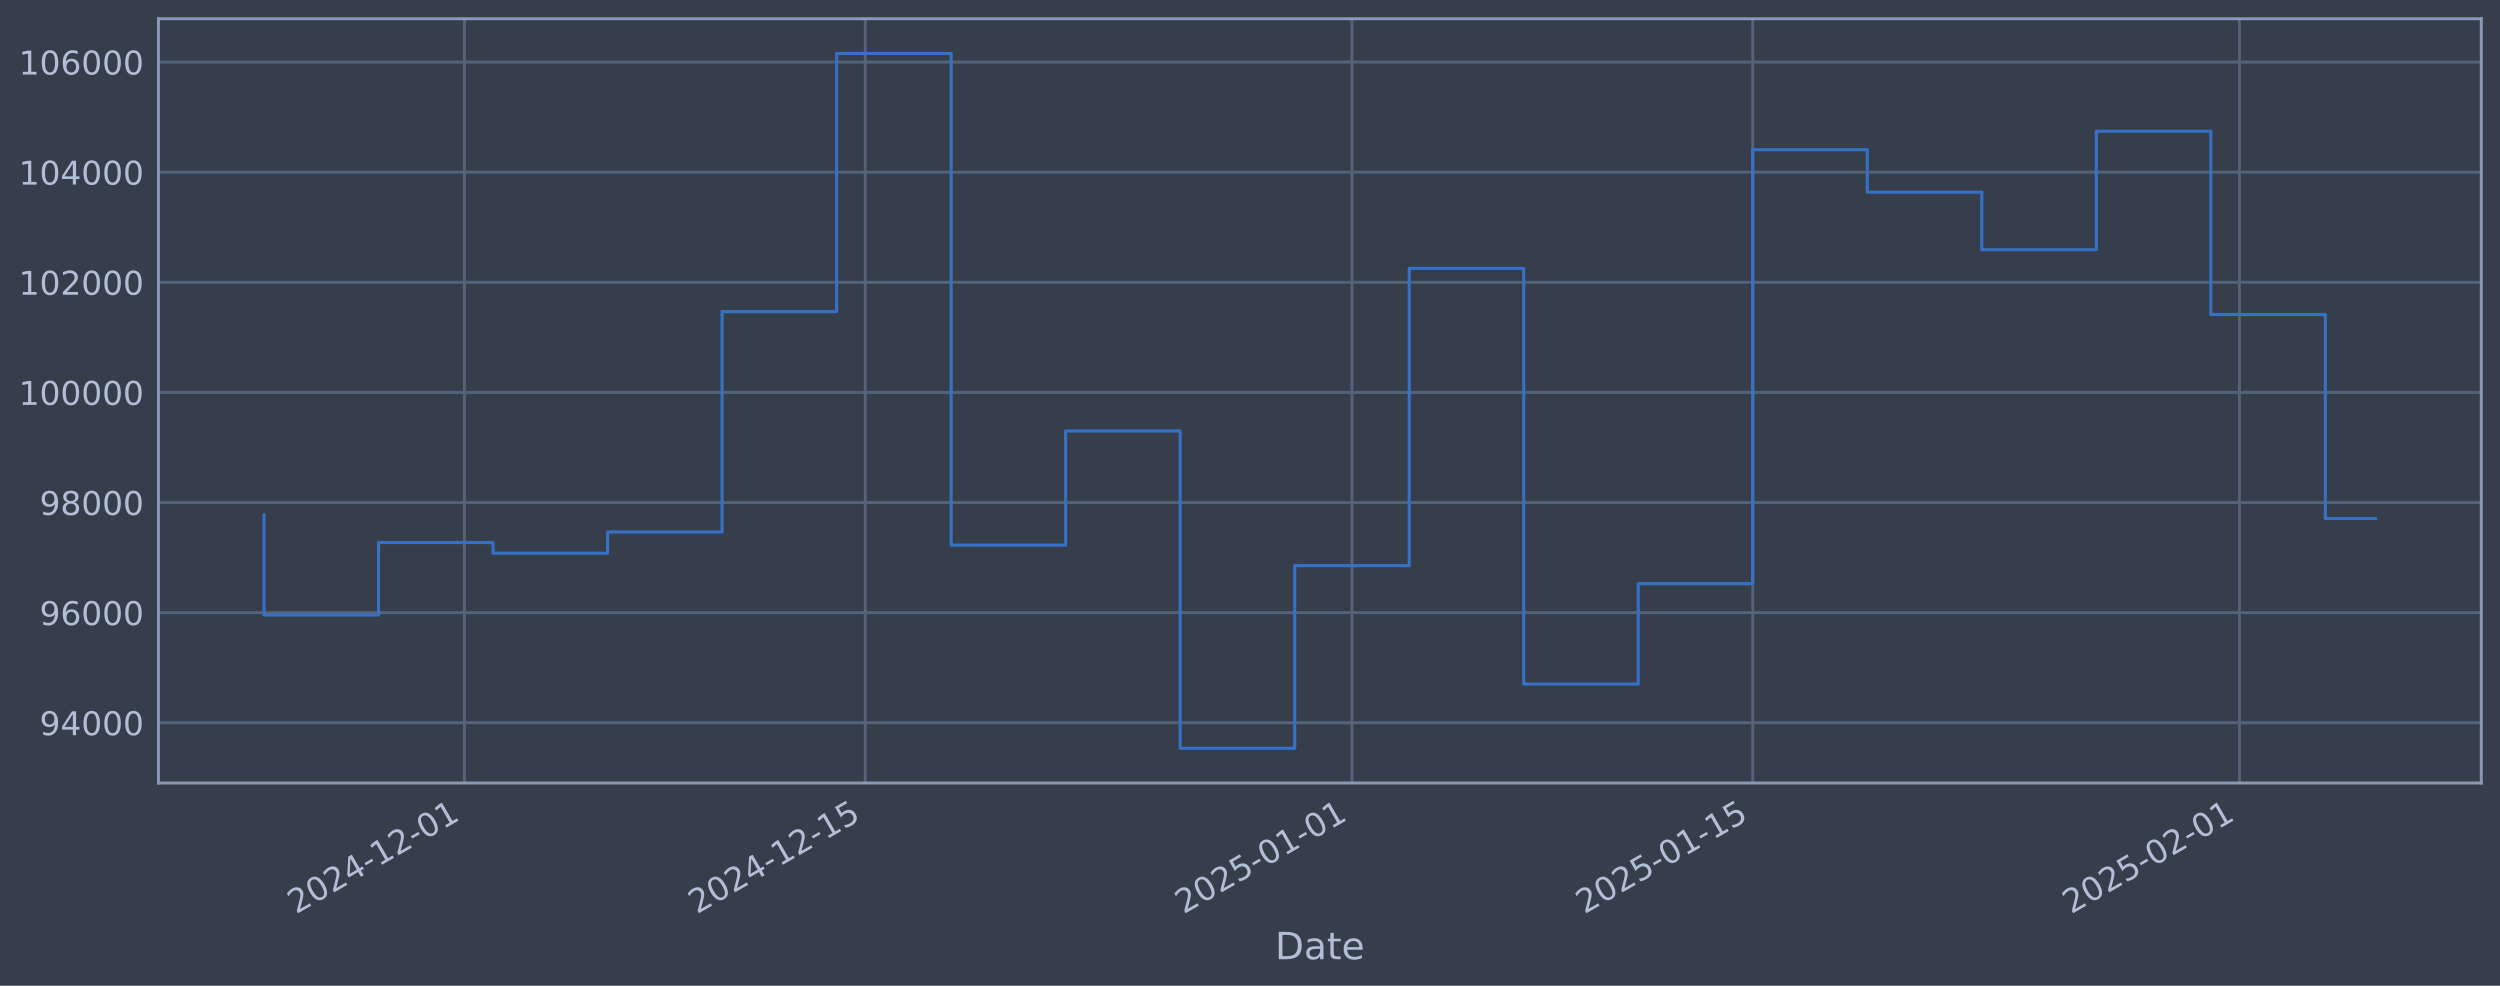
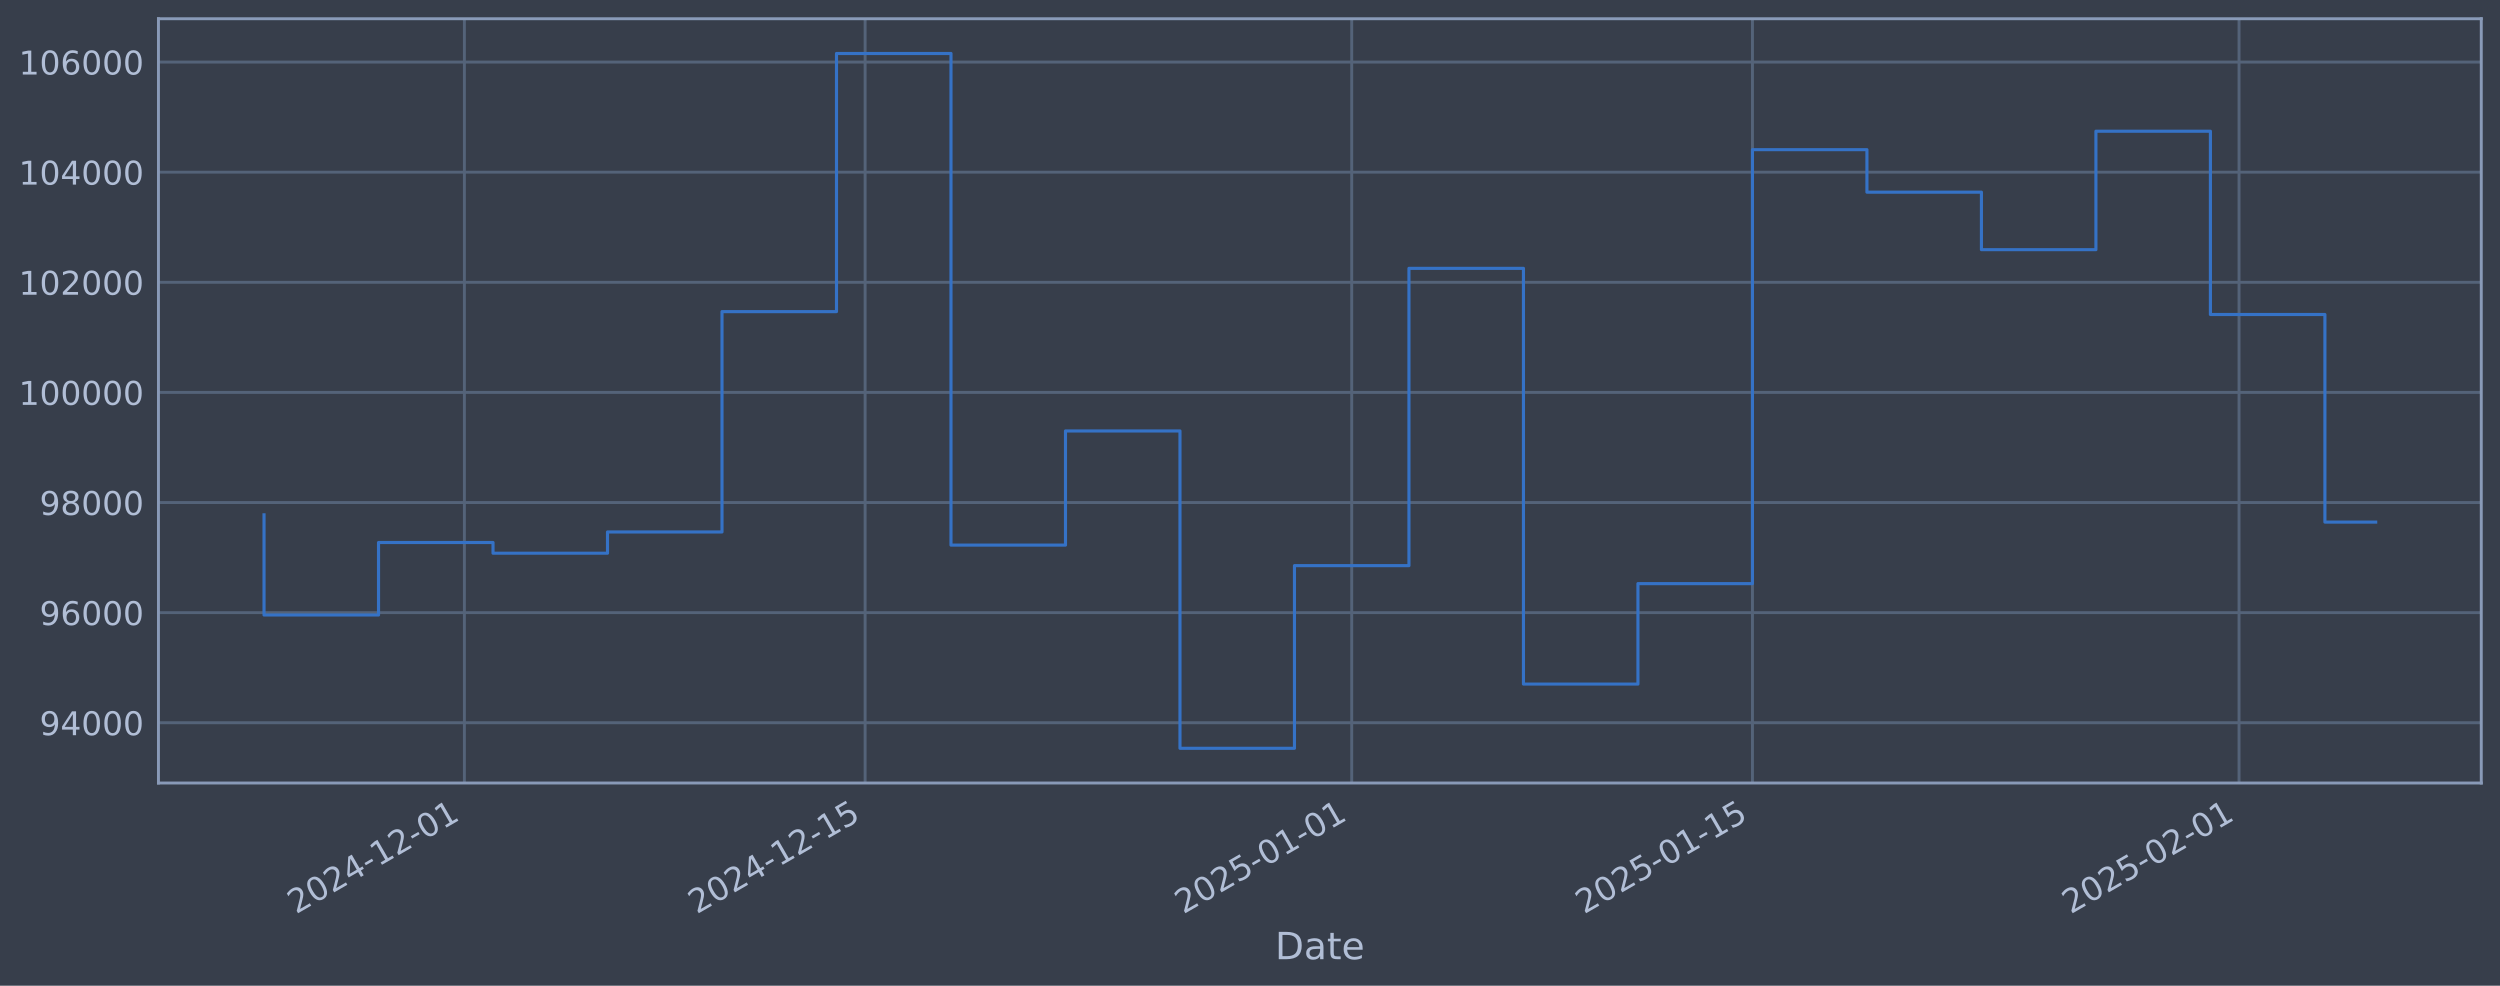
<svg xmlns="http://www.w3.org/2000/svg" xmlns:xlink="http://www.w3.org/1999/xlink" width="960.9pt" height="378.87pt" viewBox="0 0 960.9 378.87" version="1.1">
  <defs>
    <style type="text/css">*{stroke-linejoin: round; stroke-linecap: butt}</style>
  </defs>
  <g id="figure_1">
    <g id="patch_1">
      <path d="M 0 378.87  L 960.9 378.87  L 960.9 0  L 0 0  z " style="fill: #373e4b" />
    </g>
    <g id="axes_1">
      <g id="patch_2">
        <path d="M 60.901 300.96  L 953.701 300.96  L 953.701 7.2  L 60.901 7.2  z " style="fill: #373e4b" />
      </g>
      <g id="matplotlib.axis_1">
        <g id="xtick_1">
          <g id="line2d_1">
-             <path d="M 178.51 300.96  L 178.51 7.2  " clip-path="url(#p8fe047fee3)" style="fill: none; stroke: #546379; stroke-width: 1.12; stroke-linecap: square" />
+             <path d="M 178.494 300.96  L 178.494 7.2  " clip-path="url(#pb5b7ee42f1)" style="fill: none; stroke: #546379; stroke-width: 1.12; stroke-linecap: square" />
          </g>
          <g id="line2d_2" />
          <g id="text_1">
-             <g style="fill: #b1bed6" transform="translate(113.7847 351.4642) rotate(-30) scale(0.126 -0.126)">
+             <g style="fill: #b1bed6" transform="translate(113.7682 351.4642) rotate(-30) scale(0.126 -0.126)">
              <defs>
                <path id="DejaVuSans-32" d="M 1228 531  L 3431 531  L 3431 0  L 469 0  L 469 531  Q 828 903 1448 1529  Q 2069 2156 2228 2338  Q 2531 2678 2651 2914  Q 2772 3150 2772 3378  Q 2772 3750 2511 3984  Q 2250 4219 1831 4219  Q 1534 4219 1204 4116  Q 875 4013 500 3803  L 500 4441  Q 881 4594 1212 4672  Q 1544 4750 1819 4750  Q 2544 4750 2975 4387  Q 3406 4025 3406 3419  Q 3406 3131 3298 2873  Q 3191 2616 2906 2266  Q 2828 2175 2409 1742  Q 1991 1309 1228 531  z " transform="scale(0.015625)" />
                <path id="DejaVuSans-30" d="M 2034 4250  Q 1547 4250 1301 3770  Q 1056 3291 1056 2328  Q 1056 1369 1301 889  Q 1547 409 2034 409  Q 2525 409 2770 889  Q 3016 1369 3016 2328  Q 3016 3291 2770 3770  Q 2525 4250 2034 4250  z M 2034 4750  Q 2819 4750 3233 4129  Q 3647 3509 3647 2328  Q 3647 1150 3233 529  Q 2819 -91 2034 -91  Q 1250 -91 836 529  Q 422 1150 422 2328  Q 422 3509 836 4129  Q 1250 4750 2034 4750  z " transform="scale(0.015625)" />
                <path id="DejaVuSans-34" d="M 2419 4116  L 825 1625  L 2419 1625  L 2419 4116  z M 2253 4666  L 3047 4666  L 3047 1625  L 3713 1625  L 3713 1100  L 3047 1100  L 3047 0  L 2419 0  L 2419 1100  L 313 1100  L 313 1709  L 2253 4666  z " transform="scale(0.015625)" />
                <path id="DejaVuSans-2d" d="M 313 2009  L 1997 2009  L 1997 1497  L 313 1497  L 313 2009  z " transform="scale(0.015625)" />
                <path id="DejaVuSans-31" d="M 794 531  L 1825 531  L 1825 4091  L 703 3866  L 703 4441  L 1819 4666  L 2450 4666  L 2450 531  L 3481 531  L 3481 0  L 794 0  L 794 531  z " transform="scale(0.015625)" />
              </defs>
              <use xlink:href="#DejaVuSans-32" />
              <use xlink:href="#DejaVuSans-30" transform="translate(63.62305 0)" />
              <use xlink:href="#DejaVuSans-32" transform="translate(127.2461 0)" />
              <use xlink:href="#DejaVuSans-34" transform="translate(190.8691 0)" />
              <use xlink:href="#DejaVuSans-2d" transform="translate(254.4922 0)" />
              <use xlink:href="#DejaVuSans-31" transform="translate(290.5762 0)" />
              <use xlink:href="#DejaVuSans-32" transform="translate(354.1992 0)" />
              <use xlink:href="#DejaVuSans-2d" transform="translate(417.8223 0)" />
              <use xlink:href="#DejaVuSans-30" transform="translate(453.9062 0)" />
              <use xlink:href="#DejaVuSans-31" transform="translate(517.5293 0)" />
            </g>
          </g>
        </g>
        <g id="xtick_2">
          <g id="line2d_3">
-             <path d="M 332.566 300.96  L 332.566 7.2  " clip-path="url(#p8fe047fee3)" style="fill: none; stroke: #546379; stroke-width: 1.12; stroke-linecap: square" />
+             <path d="M 332.516 300.96  L 332.516 7.2  " clip-path="url(#pb5b7ee42f1)" style="fill: none; stroke: #546379; stroke-width: 1.12; stroke-linecap: square" />
          </g>
          <g id="line2d_4" />
          <g id="text_2">
-             <g style="fill: #b1bed6" transform="translate(267.8404 351.4642) rotate(-30) scale(0.126 -0.126)">
+             <g style="fill: #b1bed6" transform="translate(267.791 351.4642) rotate(-30) scale(0.126 -0.126)">
              <defs>
                <path id="DejaVuSans-35" d="M 691 4666  L 3169 4666  L 3169 4134  L 1269 4134  L 1269 2991  Q 1406 3038 1543 3061  Q 1681 3084 1819 3084  Q 2600 3084 3056 2656  Q 3513 2228 3513 1497  Q 3513 744 3044 326  Q 2575 -91 1722 -91  Q 1428 -91 1123 -41  Q 819 9 494 109  L 494 744  Q 775 591 1075 516  Q 1375 441 1709 441  Q 2250 441 2565 725  Q 2881 1009 2881 1497  Q 2881 1984 2565 2268  Q 2250 2553 1709 2553  Q 1456 2553 1204 2497  Q 953 2441 691 2322  L 691 4666  z " transform="scale(0.015625)" />
              </defs>
              <use xlink:href="#DejaVuSans-32" />
              <use xlink:href="#DejaVuSans-30" transform="translate(63.62305 0)" />
              <use xlink:href="#DejaVuSans-32" transform="translate(127.2461 0)" />
              <use xlink:href="#DejaVuSans-34" transform="translate(190.8691 0)" />
              <use xlink:href="#DejaVuSans-2d" transform="translate(254.4922 0)" />
              <use xlink:href="#DejaVuSans-31" transform="translate(290.5762 0)" />
              <use xlink:href="#DejaVuSans-32" transform="translate(354.1992 0)" />
              <use xlink:href="#DejaVuSans-2d" transform="translate(417.8223 0)" />
              <use xlink:href="#DejaVuSans-31" transform="translate(453.9062 0)" />
              <use xlink:href="#DejaVuSans-35" transform="translate(517.5293 0)" />
            </g>
          </g>
        </g>
        <g id="xtick_3">
          <g id="line2d_5">
-             <path d="M 519.634 300.96  L 519.634 7.2  " clip-path="url(#p8fe047fee3)" style="fill: none; stroke: #546379; stroke-width: 1.12; stroke-linecap: square" />
+             <path d="M 519.544 300.96  L 519.544 7.2  " clip-path="url(#pb5b7ee42f1)" style="fill: none; stroke: #546379; stroke-width: 1.12; stroke-linecap: square" />
          </g>
          <g id="line2d_6" />
          <g id="text_3">
-             <g style="fill: #b1bed6" transform="translate(454.9081 351.4642) rotate(-30) scale(0.126 -0.126)">
+             <g style="fill: #b1bed6" transform="translate(454.8186 351.4642) rotate(-30) scale(0.126 -0.126)">
              <use xlink:href="#DejaVuSans-32" />
              <use xlink:href="#DejaVuSans-30" transform="translate(63.62305 0)" />
              <use xlink:href="#DejaVuSans-32" transform="translate(127.2461 0)" />
              <use xlink:href="#DejaVuSans-35" transform="translate(190.8691 0)" />
              <use xlink:href="#DejaVuSans-2d" transform="translate(254.4922 0)" />
              <use xlink:href="#DejaVuSans-30" transform="translate(290.5762 0)" />
              <use xlink:href="#DejaVuSans-31" transform="translate(354.1992 0)" />
              <use xlink:href="#DejaVuSans-2d" transform="translate(417.8223 0)" />
              <use xlink:href="#DejaVuSans-30" transform="translate(453.9062 0)" />
              <use xlink:href="#DejaVuSans-31" transform="translate(517.5293 0)" />
            </g>
          </g>
        </g>
        <g id="xtick_4">
          <g id="line2d_7">
-             <path d="M 673.689 300.96  L 673.689 7.2  " clip-path="url(#p8fe047fee3)" style="fill: none; stroke: #546379; stroke-width: 1.12; stroke-linecap: square" />
+             <path d="M 673.567 300.96  L 673.567 7.2  " clip-path="url(#pb5b7ee42f1)" style="fill: none; stroke: #546379; stroke-width: 1.12; stroke-linecap: square" />
          </g>
          <g id="line2d_8" />
          <g id="text_4">
-             <g style="fill: #b1bed6" transform="translate(608.9639 351.4642) rotate(-30) scale(0.126 -0.126)">
+             <g style="fill: #b1bed6" transform="translate(608.8414 351.4642) rotate(-30) scale(0.126 -0.126)">
              <use xlink:href="#DejaVuSans-32" />
              <use xlink:href="#DejaVuSans-30" transform="translate(63.62305 0)" />
              <use xlink:href="#DejaVuSans-32" transform="translate(127.2461 0)" />
              <use xlink:href="#DejaVuSans-35" transform="translate(190.8691 0)" />
              <use xlink:href="#DejaVuSans-2d" transform="translate(254.4922 0)" />
              <use xlink:href="#DejaVuSans-30" transform="translate(290.5762 0)" />
              <use xlink:href="#DejaVuSans-31" transform="translate(354.1992 0)" />
              <use xlink:href="#DejaVuSans-2d" transform="translate(417.8223 0)" />
              <use xlink:href="#DejaVuSans-31" transform="translate(453.9062 0)" />
              <use xlink:href="#DejaVuSans-35" transform="translate(517.5293 0)" />
            </g>
          </g>
        </g>
        <g id="xtick_5">
          <g id="line2d_9">
-             <path d="M 860.757 300.96  L 860.757 7.2  " clip-path="url(#p8fe047fee3)" style="fill: none; stroke: #546379; stroke-width: 1.12; stroke-linecap: square" />
+             <path d="M 860.595 300.96  L 860.595 7.2  " clip-path="url(#pb5b7ee42f1)" style="fill: none; stroke: #546379; stroke-width: 1.12; stroke-linecap: square" />
          </g>
          <g id="line2d_10" />
          <g id="text_5">
-             <g style="fill: #b1bed6" transform="translate(796.0315 351.4642) rotate(-30) scale(0.126 -0.126)">
+             <g style="fill: #b1bed6" transform="translate(795.8691 351.4642) rotate(-30) scale(0.126 -0.126)">
              <use xlink:href="#DejaVuSans-32" />
              <use xlink:href="#DejaVuSans-30" transform="translate(63.62305 0)" />
              <use xlink:href="#DejaVuSans-32" transform="translate(127.2461 0)" />
              <use xlink:href="#DejaVuSans-35" transform="translate(190.8691 0)" />
              <use xlink:href="#DejaVuSans-2d" transform="translate(254.4922 0)" />
              <use xlink:href="#DejaVuSans-30" transform="translate(290.5762 0)" />
              <use xlink:href="#DejaVuSans-32" transform="translate(354.1992 0)" />
              <use xlink:href="#DejaVuSans-2d" transform="translate(417.8223 0)" />
              <use xlink:href="#DejaVuSans-30" transform="translate(453.9062 0)" />
              <use xlink:href="#DejaVuSans-31" transform="translate(517.5293 0)" />
            </g>
          </g>
        </g>
        <g id="text_6">
          <g style="fill: #b1bed6" transform="translate(490.0914 368.6753) scale(0.144 -0.144)">
            <defs>
              <path id="DejaVuSans-44" d="M 1259 4147  L 1259 519  L 2022 519  Q 2988 519 3436 956  Q 3884 1394 3884 2338  Q 3884 3275 3436 3711  Q 2988 4147 2022 4147  L 1259 4147  z M 628 4666  L 1925 4666  Q 3281 4666 3915 4102  Q 4550 3538 4550 2338  Q 4550 1131 3912 565  Q 3275 0 1925 0  L 628 0  L 628 4666  z " transform="scale(0.015625)" />
              <path id="DejaVuSans-61" d="M 2194 1759  Q 1497 1759 1228 1600  Q 959 1441 959 1056  Q 959 750 1161 570  Q 1363 391 1709 391  Q 2188 391 2477 730  Q 2766 1069 2766 1631  L 2766 1759  L 2194 1759  z M 3341 1997  L 3341 0  L 2766 0  L 2766 531  Q 2569 213 2275 61  Q 1981 -91 1556 -91  Q 1019 -91 701 211  Q 384 513 384 1019  Q 384 1609 779 1909  Q 1175 2209 1959 2209  L 2766 2209  L 2766 2266  Q 2766 2663 2505 2880  Q 2244 3097 1772 3097  Q 1472 3097 1187 3025  Q 903 2953 641 2809  L 641 3341  Q 956 3463 1253 3523  Q 1550 3584 1831 3584  Q 2591 3584 2966 3190  Q 3341 2797 3341 1997  z " transform="scale(0.015625)" />
              <path id="DejaVuSans-74" d="M 1172 4494  L 1172 3500  L 2356 3500  L 2356 3053  L 1172 3053  L 1172 1153  Q 1172 725 1289 603  Q 1406 481 1766 481  L 2356 481  L 2356 0  L 1766 0  Q 1100 0 847 248  Q 594 497 594 1153  L 594 3053  L 172 3053  L 172 3500  L 594 3500  L 594 4494  L 1172 4494  z " transform="scale(0.015625)" />
              <path id="DejaVuSans-65" d="M 3597 1894  L 3597 1613  L 953 1613  Q 991 1019 1311 708  Q 1631 397 2203 397  Q 2534 397 2845 478  Q 3156 559 3463 722  L 3463 178  Q 3153 47 2828 -22  Q 2503 -91 2169 -91  Q 1331 -91 842 396  Q 353 884 353 1716  Q 353 2575 817 3079  Q 1281 3584 2069 3584  Q 2775 3584 3186 3129  Q 3597 2675 3597 1894  z M 3022 2063  Q 3016 2534 2758 2815  Q 2500 3097 2075 3097  Q 1594 3097 1305 2825  Q 1016 2553 972 2059  L 3022 2063  z " transform="scale(0.015625)" />
            </defs>
            <use xlink:href="#DejaVuSans-44" />
            <use xlink:href="#DejaVuSans-61" transform="translate(77.00195 0)" />
            <use xlink:href="#DejaVuSans-74" transform="translate(138.2812 0)" />
            <use xlink:href="#DejaVuSans-65" transform="translate(177.4902 0)" />
          </g>
        </g>
      </g>
      <g id="matplotlib.axis_2">
        <g id="ytick_1">
          <g id="line2d_11">
-             <path d="M 60.901 277.797  L 953.701 277.797  " clip-path="url(#p8fe047fee3)" style="fill: none; stroke: #546379; stroke-width: 1.12; stroke-linecap: square" />
+             <path d="M 60.901 277.797  L 953.701 277.797  " clip-path="url(#pb5b7ee42f1)" style="fill: none; stroke: #546379; stroke-width: 1.12; stroke-linecap: square" />
          </g>
          <g id="line2d_12" />
          <g id="text_7">
            <g style="fill: #b1bed6" transform="translate(15.21675 282.5841) scale(0.126 -0.126)">
              <defs>
                <path id="DejaVuSans-39" d="M 703 97  L 703 672  Q 941 559 1184 500  Q 1428 441 1663 441  Q 2288 441 2617 861  Q 2947 1281 2994 2138  Q 2813 1869 2534 1725  Q 2256 1581 1919 1581  Q 1219 1581 811 2004  Q 403 2428 403 3163  Q 403 3881 828 4315  Q 1253 4750 1959 4750  Q 2769 4750 3195 4129  Q 3622 3509 3622 2328  Q 3622 1225 3098 567  Q 2575 -91 1691 -91  Q 1453 -91 1209 -44  Q 966 3 703 97  z M 1959 2075  Q 2384 2075 2632 2365  Q 2881 2656 2881 3163  Q 2881 3666 2632 3958  Q 2384 4250 1959 4250  Q 1534 4250 1286 3958  Q 1038 3666 1038 3163  Q 1038 2656 1286 2365  Q 1534 2075 1959 2075  z " transform="scale(0.015625)" />
              </defs>
              <use xlink:href="#DejaVuSans-39" />
              <use xlink:href="#DejaVuSans-34" transform="translate(63.62305 0)" />
              <use xlink:href="#DejaVuSans-30" transform="translate(127.2461 0)" />
              <use xlink:href="#DejaVuSans-30" transform="translate(190.8691 0)" />
              <use xlink:href="#DejaVuSans-30" transform="translate(254.4922 0)" />
            </g>
          </g>
        </g>
        <g id="ytick_2">
          <g id="line2d_13">
-             <path d="M 60.901 235.473  L 953.701 235.473  " clip-path="url(#p8fe047fee3)" style="fill: none; stroke: #546379; stroke-width: 1.12; stroke-linecap: square" />
+             <path d="M 60.901 235.473  L 953.701 235.473  " clip-path="url(#pb5b7ee42f1)" style="fill: none; stroke: #546379; stroke-width: 1.12; stroke-linecap: square" />
          </g>
          <g id="line2d_14" />
          <g id="text_8">
            <g style="fill: #b1bed6" transform="translate(15.21675 240.2602) scale(0.126 -0.126)">
              <defs>
                <path id="DejaVuSans-36" d="M 2113 2584  Q 1688 2584 1439 2293  Q 1191 2003 1191 1497  Q 1191 994 1439 701  Q 1688 409 2113 409  Q 2538 409 2786 701  Q 3034 994 3034 1497  Q 3034 2003 2786 2293  Q 2538 2584 2113 2584  z M 3366 4563  L 3366 3988  Q 3128 4100 2886 4159  Q 2644 4219 2406 4219  Q 1781 4219 1451 3797  Q 1122 3375 1075 2522  Q 1259 2794 1537 2939  Q 1816 3084 2150 3084  Q 2853 3084 3261 2657  Q 3669 2231 3669 1497  Q 3669 778 3244 343  Q 2819 -91 2113 -91  Q 1303 -91 875 529  Q 447 1150 447 2328  Q 447 3434 972 4092  Q 1497 4750 2381 4750  Q 2619 4750 2861 4703  Q 3103 4656 3366 4563  z " transform="scale(0.015625)" />
              </defs>
              <use xlink:href="#DejaVuSans-39" />
              <use xlink:href="#DejaVuSans-36" transform="translate(63.62305 0)" />
              <use xlink:href="#DejaVuSans-30" transform="translate(127.2461 0)" />
              <use xlink:href="#DejaVuSans-30" transform="translate(190.8691 0)" />
              <use xlink:href="#DejaVuSans-30" transform="translate(254.4922 0)" />
            </g>
          </g>
        </g>
        <g id="ytick_3">
          <g id="line2d_15">
-             <path d="M 60.901 193.149  L 953.701 193.149  " clip-path="url(#p8fe047fee3)" style="fill: none; stroke: #546379; stroke-width: 1.12; stroke-linecap: square" />
+             <path d="M 60.901 193.149  L 953.701 193.149  " clip-path="url(#pb5b7ee42f1)" style="fill: none; stroke: #546379; stroke-width: 1.12; stroke-linecap: square" />
          </g>
          <g id="line2d_16" />
          <g id="text_9">
            <g style="fill: #b1bed6" transform="translate(15.21675 197.9364) scale(0.126 -0.126)">
              <defs>
                <path id="DejaVuSans-38" d="M 2034 2216  Q 1584 2216 1326 1975  Q 1069 1734 1069 1313  Q 1069 891 1326 650  Q 1584 409 2034 409  Q 2484 409 2743 651  Q 3003 894 3003 1313  Q 3003 1734 2745 1975  Q 2488 2216 2034 2216  z M 1403 2484  Q 997 2584 770 2862  Q 544 3141 544 3541  Q 544 4100 942 4425  Q 1341 4750 2034 4750  Q 2731 4750 3128 4425  Q 3525 4100 3525 3541  Q 3525 3141 3298 2862  Q 3072 2584 2669 2484  Q 3125 2378 3379 2068  Q 3634 1759 3634 1313  Q 3634 634 3220 271  Q 2806 -91 2034 -91  Q 1263 -91 848 271  Q 434 634 434 1313  Q 434 1759 690 2068  Q 947 2378 1403 2484  z M 1172 3481  Q 1172 3119 1398 2916  Q 1625 2713 2034 2713  Q 2441 2713 2670 2916  Q 2900 3119 2900 3481  Q 2900 3844 2670 4047  Q 2441 4250 2034 4250  Q 1625 4250 1398 4047  Q 1172 3844 1172 3481  z " transform="scale(0.015625)" />
              </defs>
              <use xlink:href="#DejaVuSans-39" />
              <use xlink:href="#DejaVuSans-38" transform="translate(63.62305 0)" />
              <use xlink:href="#DejaVuSans-30" transform="translate(127.2461 0)" />
              <use xlink:href="#DejaVuSans-30" transform="translate(190.8691 0)" />
              <use xlink:href="#DejaVuSans-30" transform="translate(254.4922 0)" />
            </g>
          </g>
        </g>
        <g id="ytick_4">
          <g id="line2d_17">
-             <path d="M 60.901 150.826  L 953.701 150.826  " clip-path="url(#p8fe047fee3)" style="fill: none; stroke: #546379; stroke-width: 1.12; stroke-linecap: square" />
+             <path d="M 60.901 150.826  L 953.701 150.826  " clip-path="url(#pb5b7ee42f1)" style="fill: none; stroke: #546379; stroke-width: 1.12; stroke-linecap: square" />
          </g>
          <g id="line2d_18" />
          <g id="text_10">
            <g style="fill: #b1bed6" transform="translate(7.2 155.6126) scale(0.126 -0.126)">
              <use xlink:href="#DejaVuSans-31" />
              <use xlink:href="#DejaVuSans-30" transform="translate(63.62305 0)" />
              <use xlink:href="#DejaVuSans-30" transform="translate(127.2461 0)" />
              <use xlink:href="#DejaVuSans-30" transform="translate(190.8691 0)" />
              <use xlink:href="#DejaVuSans-30" transform="translate(254.4922 0)" />
              <use xlink:href="#DejaVuSans-30" transform="translate(318.1152 0)" />
            </g>
          </g>
        </g>
        <g id="ytick_5">
          <g id="line2d_19">
-             <path d="M 60.901 108.502  L 953.701 108.502  " clip-path="url(#p8fe047fee3)" style="fill: none; stroke: #546379; stroke-width: 1.12; stroke-linecap: square" />
+             <path d="M 60.901 108.502  L 953.701 108.502  " clip-path="url(#pb5b7ee42f1)" style="fill: none; stroke: #546379; stroke-width: 1.12; stroke-linecap: square" />
          </g>
          <g id="line2d_20" />
          <g id="text_11">
            <g style="fill: #b1bed6" transform="translate(7.2 113.2888) scale(0.126 -0.126)">
              <use xlink:href="#DejaVuSans-31" />
              <use xlink:href="#DejaVuSans-30" transform="translate(63.62305 0)" />
              <use xlink:href="#DejaVuSans-32" transform="translate(127.2461 0)" />
              <use xlink:href="#DejaVuSans-30" transform="translate(190.8691 0)" />
              <use xlink:href="#DejaVuSans-30" transform="translate(254.4922 0)" />
              <use xlink:href="#DejaVuSans-30" transform="translate(318.1152 0)" />
            </g>
          </g>
        </g>
        <g id="ytick_6">
          <g id="line2d_21">
-             <path d="M 60.901 66.178  L 953.701 66.178  " clip-path="url(#p8fe047fee3)" style="fill: none; stroke: #546379; stroke-width: 1.12; stroke-linecap: square" />
+             <path d="M 60.901 66.178  L 953.701 66.178  " clip-path="url(#pb5b7ee42f1)" style="fill: none; stroke: #546379; stroke-width: 1.12; stroke-linecap: square" />
          </g>
          <g id="line2d_22" />
          <g id="text_12">
            <g style="fill: #b1bed6" transform="translate(7.2 70.96502) scale(0.126 -0.126)">
              <use xlink:href="#DejaVuSans-31" />
              <use xlink:href="#DejaVuSans-30" transform="translate(63.62305 0)" />
              <use xlink:href="#DejaVuSans-34" transform="translate(127.2461 0)" />
              <use xlink:href="#DejaVuSans-30" transform="translate(190.8691 0)" />
              <use xlink:href="#DejaVuSans-30" transform="translate(254.4922 0)" />
              <use xlink:href="#DejaVuSans-30" transform="translate(318.1152 0)" />
            </g>
          </g>
        </g>
        <g id="ytick_7">
          <g id="line2d_23">
-             <path d="M 60.901 23.854  L 953.701 23.854  " clip-path="url(#p8fe047fee3)" style="fill: none; stroke: #546379; stroke-width: 1.12; stroke-linecap: square" />
+             <path d="M 60.901 23.854  L 953.701 23.854  " clip-path="url(#pb5b7ee42f1)" style="fill: none; stroke: #546379; stroke-width: 1.12; stroke-linecap: square" />
          </g>
          <g id="line2d_24" />
          <g id="text_13">
            <g style="fill: #b1bed6" transform="translate(7.2 28.64121) scale(0.126 -0.126)">
              <use xlink:href="#DejaVuSans-31" />
              <use xlink:href="#DejaVuSans-30" transform="translate(63.62305 0)" />
              <use xlink:href="#DejaVuSans-36" transform="translate(127.2461 0)" />
              <use xlink:href="#DejaVuSans-30" transform="translate(190.8691 0)" />
              <use xlink:href="#DejaVuSans-30" transform="translate(254.4922 0)" />
              <use xlink:href="#DejaVuSans-30" transform="translate(318.1152 0)" />
            </g>
          </g>
        </g>
      </g>
      <g id="line2d_25">
-         <path d="M 101.482 197.87  L 101.482 236.383  L 145.498 236.383  L 145.498 208.521  L 189.514 208.521  L 189.514 212.628  L 233.53 212.628  L 233.53 204.459  L 277.546 204.459  L 277.546 119.77  L 321.562 119.77  L 321.562 20.553  L 365.578 20.553  L 365.578 209.517  L 409.594 209.517  L 409.594 165.636  L 453.61 165.636  L 453.61 287.607  L 497.626 287.607  L 497.626 217.409  L 541.642 217.409  L 541.642 103.141  L 585.658 103.141  L 585.658 262.927  L 629.673 262.927  L 629.673 224.318  L 673.689 224.318  L 673.689 57.525  L 717.705 57.525  L 717.705 73.859  L 761.721 73.859  L 761.721 95.961  L 805.737 95.961  L 805.737 50.434  L 849.753 50.434  L 849.753 120.887  L 893.769 120.887  L 893.769 199.277  L 913.119 199.277  " clip-path="url(#p8fe047fee3)" style="fill: none; stroke: #3572c6; stroke-width: 1.2; stroke-linecap: square" />
+         <path d="M 101.482 197.87  L 101.482 236.383  L 145.489 236.383  L 145.489 208.521  L 189.495 208.521  L 189.495 212.628  L 233.502 212.628  L 233.502 204.459  L 277.508 204.459  L 277.508 119.77  L 321.515 119.77  L 321.515 20.553  L 365.521 20.553  L 365.521 209.517  L 409.528 209.517  L 409.528 165.636  L 453.534 165.636  L 453.534 287.607  L 497.541 287.607  L 497.541 217.409  L 541.547 217.409  L 541.547 103.141  L 585.554 103.141  L 585.554 262.927  L 629.56 262.927  L 629.56 224.318  L 673.567 224.318  L 673.567 57.525  L 717.573 57.525  L 717.573 73.859  L 761.58 73.859  L 761.58 95.961  L 805.586 95.961  L 805.586 50.434  L 849.593 50.434  L 849.593 120.887  L 893.599 120.887  L 893.599 200.664  L 913.119 200.664  " clip-path="url(#pb5b7ee42f1)" style="fill: none; stroke: #3572c6; stroke-width: 1.2; stroke-linecap: square" />
      </g>
      <g id="patch_3">
        <path d="M 60.901 300.96  L 60.901 7.2  " style="fill: none; stroke: #899ab8; stroke-width: 1.12; stroke-linejoin: miter; stroke-linecap: square" />
      </g>
      <g id="patch_4">
        <path d="M 953.701 300.96  L 953.701 7.2  " style="fill: none; stroke: #899ab8; stroke-width: 1.12; stroke-linejoin: miter; stroke-linecap: square" />
      </g>
      <g id="patch_5">
        <path d="M 60.901 300.96  L 953.701 300.96  " style="fill: none; stroke: #899ab8; stroke-width: 1.12; stroke-linejoin: miter; stroke-linecap: square" />
      </g>
      <g id="patch_6">
        <path d="M 60.901 7.2  L 953.701 7.2  " style="fill: none; stroke: #899ab8; stroke-width: 1.12; stroke-linejoin: miter; stroke-linecap: square" />
      </g>
    </g>
  </g>
  <defs>
-     <clipPath id="p8fe047fee3">
+     <clipPath id="pb5b7ee42f1">
      <rect x="60.901" y="7.2" width="892.8" height="293.76" />
    </clipPath>
  </defs>
</svg>
